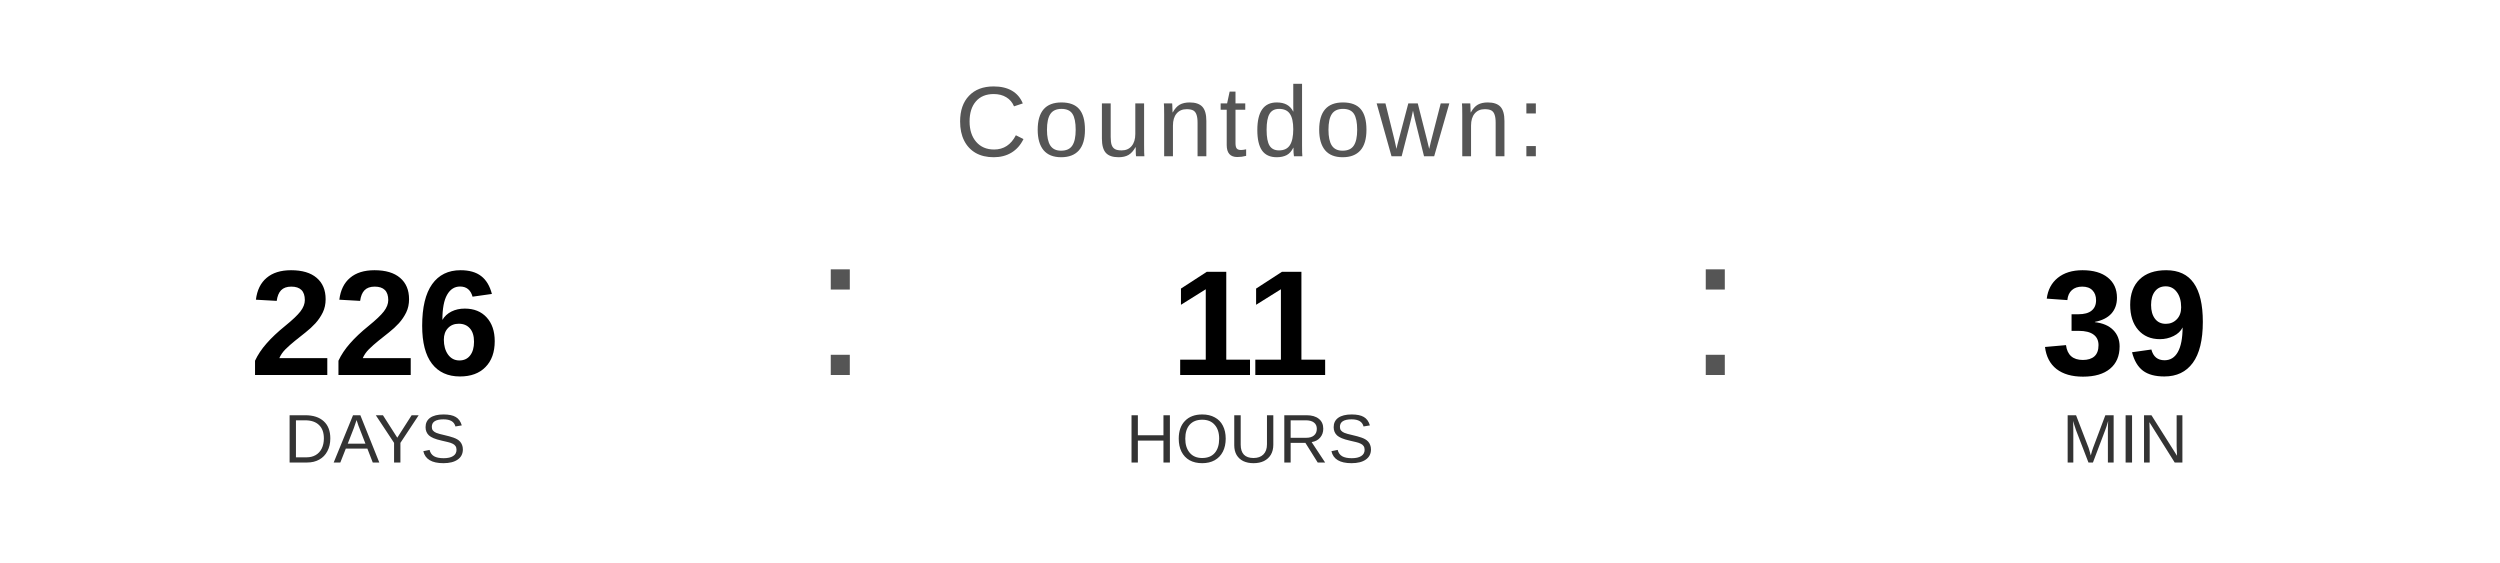
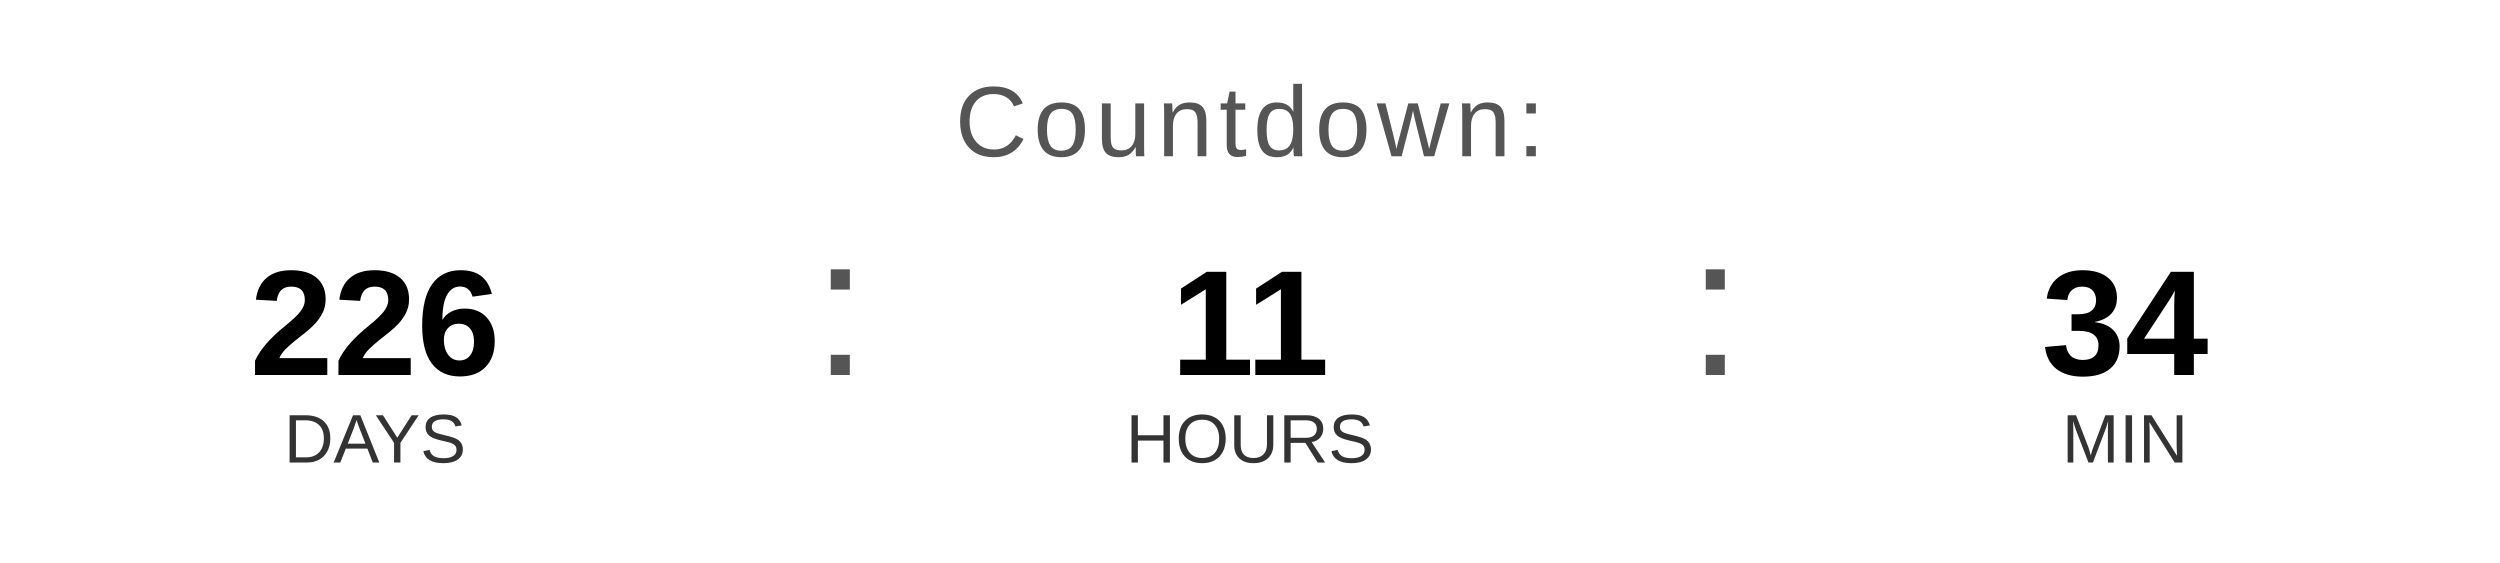
<svg xmlns="http://www.w3.org/2000/svg" width="400" height="90" viewBox="0 0 400 90">
  <text x="200" y="25" font-family="Arial, Helvetica, sans-serif" font-size="16" fill="#555555" text-anchor="middle" letter-spacing="1">
    Countdown:
  </text>
  <text x="60" y="60" font-family="Arial, Helvetica, sans-serif" font-size="24" font-weight="bold" fill="#000000" text-anchor="middle">226</text>
  <text x="60" y="74" font-family="Arial, Helvetica, sans-serif" font-size="11" fill="#333333" text-anchor="middle">DAYS</text>
  <text x="130" y="60" font-family="Arial, sans-serif" font-size="32" fill="#555555">:</text>
  <text x="200" y="60" font-family="Arial, Helvetica, sans-serif" font-size="24" font-weight="bold" fill="#000000" text-anchor="middle">11</text>
  <text x="200" y="74" font-family="Arial, Helvetica, sans-serif" font-size="11" fill="#333333" text-anchor="middle">HOURS</text>
  <text x="270" y="60" font-family="Arial, sans-serif" font-size="32" fill="#555555">:</text>
-   <text x="340" y="60" font-family="Arial, Helvetica, sans-serif" font-size="24" font-weight="bold" fill="#000000" text-anchor="middle">39</text>
+   <text x="340" y="60" font-family="Arial, Helvetica, sans-serif" font-size="24" font-weight="bold" fill="#000000" text-anchor="middle">34</text>
  <text x="340" y="74" font-family="Arial, Helvetica, sans-serif" font-size="11" fill="#333333" text-anchor="middle">MIN</text>
</svg>
